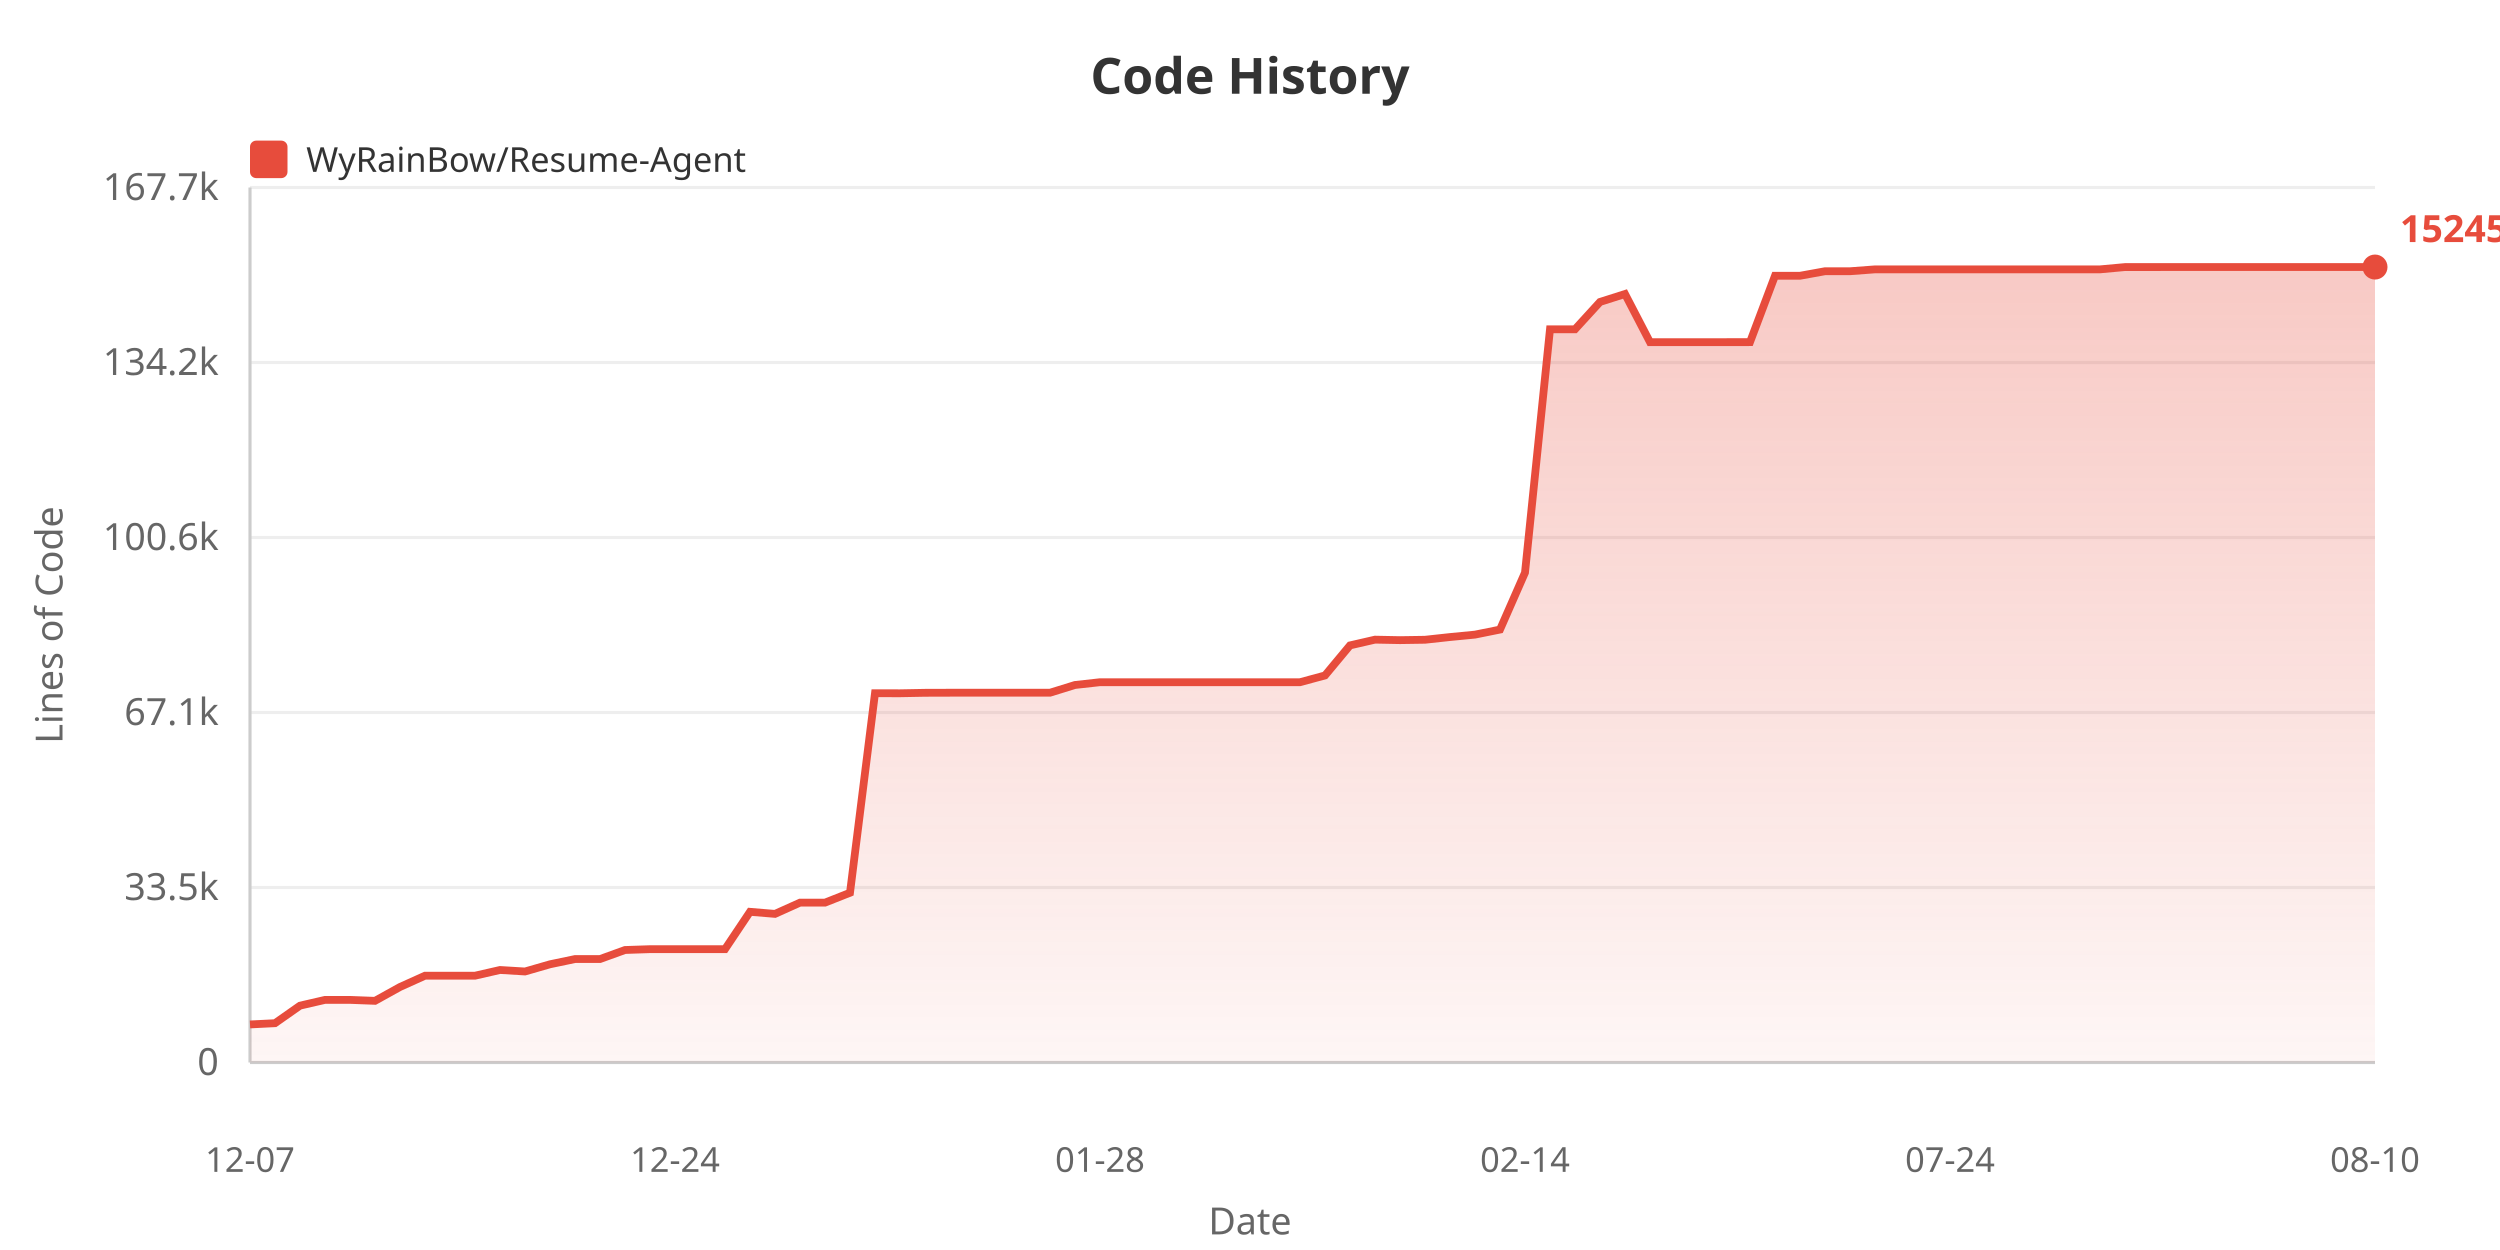
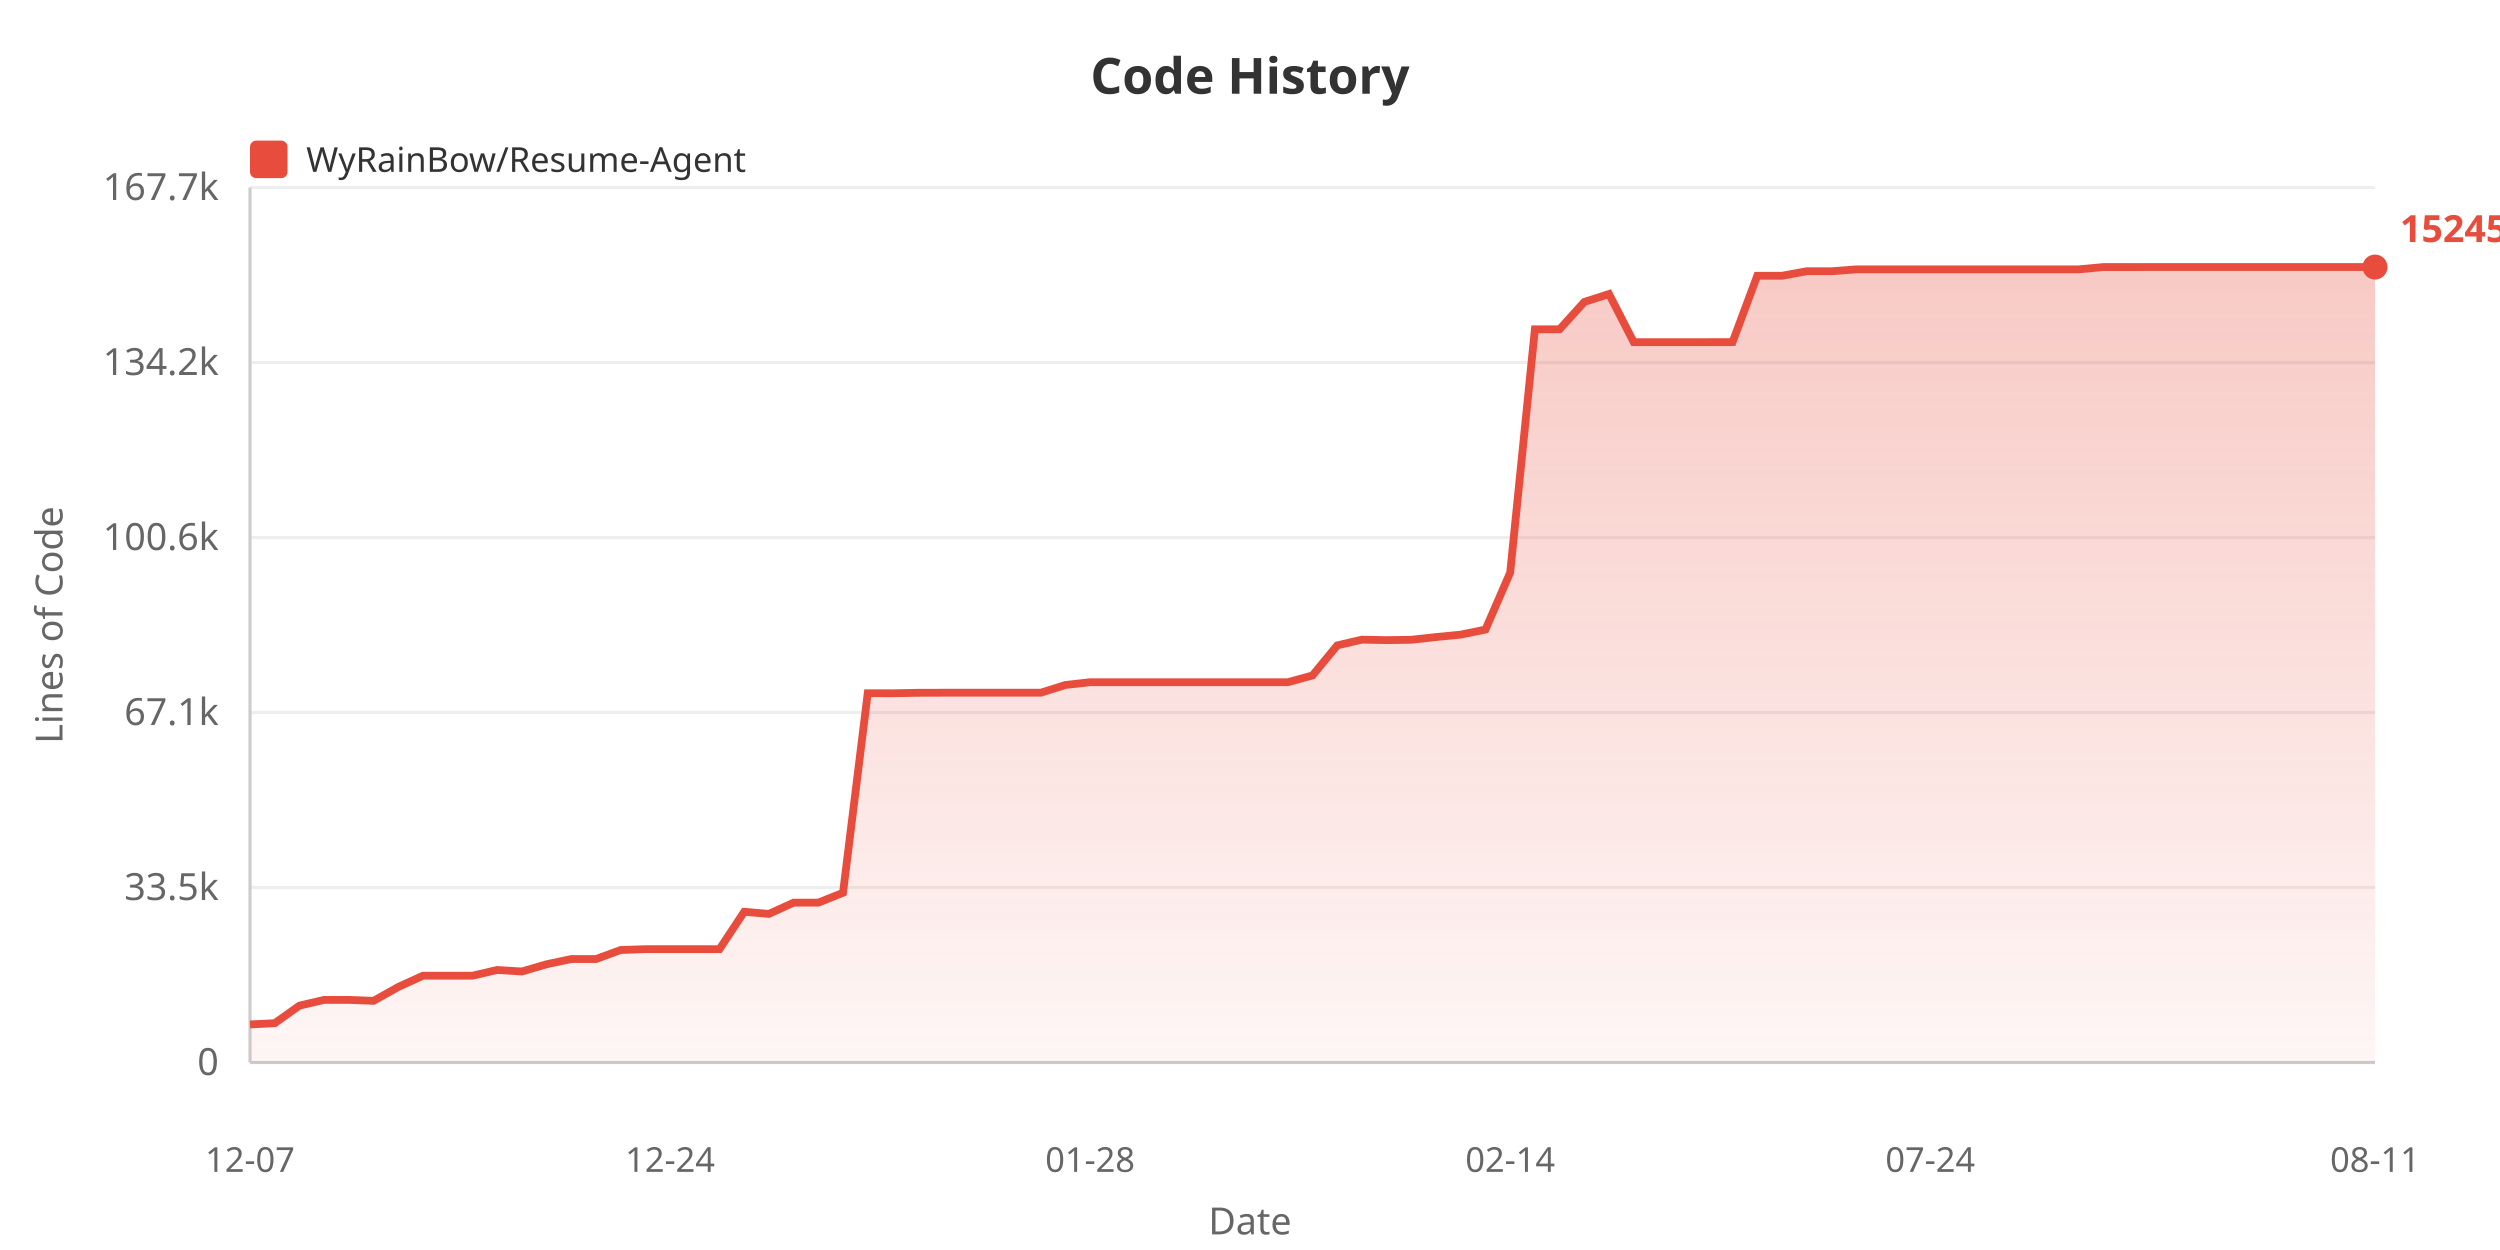
<svg xmlns="http://www.w3.org/2000/svg" width="800" height="400">
  <defs>
    <linearGradient id="areaGrad" x1="0%" y1="0%" x2="0%" y2="100%">
      <stop offset="0%" style="stop-color:#e74c3c;stop-opacity:0.3" />
      <stop offset="100%" style="stop-color:#e74c3c;stop-opacity:0.05" />
    </linearGradient>
  </defs>
  <rect width="100%" height="100%" fill="#ffffff" />
  <text x="400" y="30" fill="#333" font-size="16" font-weight="bold" text-anchor="middle" font-family="sans-serif">Code History</text>
  <rect x="80" y="45" width="12" height="12" fill="#e74c3c" rx="2" />
  <text x="98" y="55" fill="#333" font-size="11" font-family="sans-serif">WyRainBow/Resume-Agent</text>
  <text x="20" y="200" fill="#666" font-size="12" text-anchor="middle" font-family="sans-serif" transform="rotate(-90, 20, 200)">Lines of Code</text>
  <text x="70" y="344.0" fill="#666" font-size="12" text-anchor="end" font-family="sans-serif">0</text>
  <line x1="80" y1="340.0" x2="760" y2="340.0" stroke="#eee" stroke-width="1" />
  <text x="70" y="288.0" fill="#666" font-size="12" text-anchor="end" font-family="sans-serif">33.5k</text>
  <line x1="80" y1="284.0" x2="760" y2="284.0" stroke="#eee" stroke-width="1" />
  <text x="70" y="232.0" fill="#666" font-size="12" text-anchor="end" font-family="sans-serif">67.1k</text>
  <line x1="80" y1="228.0" x2="760" y2="228.0" stroke="#eee" stroke-width="1" />
  <text x="70" y="176.0" fill="#666" font-size="12" text-anchor="end" font-family="sans-serif">100.6k</text>
  <line x1="80" y1="172.0" x2="760" y2="172.0" stroke="#eee" stroke-width="1" />
  <text x="70" y="120.0" fill="#666" font-size="12" text-anchor="end" font-family="sans-serif">134.2k</text>
  <line x1="80" y1="116.0" x2="760" y2="116.0" stroke="#eee" stroke-width="1" />
  <text x="70" y="64.0" fill="#666" font-size="12" text-anchor="end" font-family="sans-serif">167.7k</text>
  <line x1="80" y1="60.0" x2="760" y2="60.0" stroke="#eee" stroke-width="1" />
  <line x1="80" y1="60" x2="80" y2="340" stroke="#ccc" stroke-width="1" />
  <line x1="80" y1="340" x2="760" y2="340" stroke="#ccc" stroke-width="1" />
-   <polygon points="80,340 80.0,327.823 88.0,327.424 96.0,321.807 104.0,319.965 112.0,319.965 120.0,320.269 128.0,315.834 136.0,312.225 144.0,312.225 152.0,312.225 160.0,310.395 168.0,310.877 176.0,308.57 184.0,306.897 192.0,306.897 200.0,304.001 208.0,303.732 216.0,303.732 224.0,303.732 232.0,303.732 240.0,291.781 248.0,292.444 256.0,288.845 264.0,288.845 272.0,285.676 280.0,221.832 288.0,221.849 296.0,221.697 304.0,221.672 312.0,221.672 320.0,221.672 328.0,221.672 336.0,221.672 344.0,219.194 352.0,218.306 360.0,218.306 368.0,218.306 376.0,218.306 384.0,218.306 392.0,218.306 400.0,218.306 408.0,218.306 416.0,218.306 424.0,216.143 432,206.528 440.0,204.689 448.0,204.846 456.0,204.724 464.0,203.854 472,203.078 480.0,201.462 488.0,183.239 496,105.374 504.0,105.374 512.0,96.625 520.0,94.075 528.0,109.485 536.0,109.485 544.0,109.485 552.0,109.485 560.0,109.48 568.0,88.245 576.0,88.245 584.0,86.795 592.0,86.795 600.0,86.196 608.0,86.196 616.0,86.196 624.0,86.196 632.0,86.196 640.0,86.196 648.0,86.196 656.0,86.196 664.0,86.196 672.0,86.196 680.0,85.463 688.0,85.463 696.0,85.455 704.0,85.455 712.0,85.455 720.0,85.455 728.0,85.455 736.0,85.455 744.0,85.455 752.0,85.455 760.0,85.455 760.0,340" fill="url(#areaGrad)" />
-   <polyline points="80.0,327.823 88.0,327.424 96.0,321.807 104.0,319.965 112.0,319.965 120.0,320.269 128.0,315.834 136.0,312.225 144.0,312.225 152.0,312.225 160.0,310.395 168.0,310.877 176.0,308.57 184.0,306.897 192.0,306.897 200.0,304.001 208.0,303.732 216.0,303.732 224.0,303.732 232.0,303.732 240.0,291.781 248.0,292.444 256.0,288.845 264.0,288.845 272.0,285.676 280.0,221.832 288.0,221.849 296.0,221.697 304.0,221.672 312.0,221.672 320.0,221.672 328.0,221.672 336.0,221.672 344.0,219.194 352.0,218.306 360.0,218.306 368.0,218.306 376.0,218.306 384.0,218.306 392.0,218.306 400.0,218.306 408.0,218.306 416.0,218.306 424.0,216.143 432,206.528 440.0,204.689 448.0,204.846 456.0,204.724 464.0,203.854 472,203.078 480.0,201.462 488.0,183.239 496,105.374 504.0,105.374 512.0,96.625 520.0,94.075 528.0,109.485 536.0,109.485 544.0,109.485 552.0,109.485 560.0,109.48 568.0,88.245 576.0,88.245 584.0,86.795 592.0,86.795 600.0,86.196 608.0,86.196 616.0,86.196 624.0,86.196 632.0,86.196 640.0,86.196 648.0,86.196 656.0,86.196 664.0,86.196 672.0,86.196 680.0,85.463 688.0,85.463 696.0,85.455 704.0,85.455 712.0,85.455 720.0,85.455 728.0,85.455 736.0,85.455 744.0,85.455 752.0,85.455 760.0,85.455" fill="none" stroke="#e74c3c" stroke-width="2.5" />
+   <polygon points="80,340 80.0,327.823 87.907,327.424 95.814,321.807 103.721,319.965 111.628,319.965 119.535,320.269 127.442,315.834 135.349,312.225 143.256,312.225 151.163,312.225 159.07,310.395 166.977,310.877 174.884,308.57 182.791,306.897 190.698,306.897 198.605,304.001 206.512,303.732 214.419,303.732 222.326,303.732 230.233,303.732 238.14,291.781 246.047,292.444 253.953,288.845 261.86,288.845 269.767,285.676 277.674,221.832 285.581,221.849 293.488,221.697 301.395,221.672 309.302,221.672 317.209,221.672 325.116,221.672 333.023,221.672 340.93,219.194 348.837,218.306 356.744,218.306 364.651,218.306 372.558,218.306 380.465,218.306 388.372,218.306 396.279,218.306 404.186,218.306 412.093,218.306 420.0,216.143 427.907,206.528 435.814,204.689 443.721,204.846 451.628,204.724 459.535,203.854 467.442,203.078 475.349,201.462 483.256,183.239 491.163,105.374 499.07,105.374 506.977,96.625 514.884,94.075 522.791,109.485 530.698,109.485 538.605,109.485 546.512,109.485 554.419,109.48 562.326,88.245 570.233,88.245 578.14,86.795 586.047,86.795 593.953,86.196 601.86,86.196 609.767,86.196 617.674,86.196 625.581,86.196 633.488,86.196 641.395,86.196 649.302,86.196 657.209,86.196 665.116,86.196 673.023,85.463 680.93,85.463 688.837,85.455 696.744,85.455 704.651,85.455 712.558,85.455 720.465,85.455 728.372,85.455 736.279,85.455 744.186,85.455 752.093,85.455 760.0,85.455 760.0,340" fill="url(#areaGrad)" />
+   <polyline points="80.0,327.823 87.907,327.424 95.814,321.807 103.721,319.965 111.628,319.965 119.535,320.269 127.442,315.834 135.349,312.225 143.256,312.225 151.163,312.225 159.07,310.395 166.977,310.877 174.884,308.57 182.791,306.897 190.698,306.897 198.605,304.001 206.512,303.732 214.419,303.732 222.326,303.732 230.233,303.732 238.14,291.781 246.047,292.444 253.953,288.845 261.86,288.845 269.767,285.676 277.674,221.832 285.581,221.849 293.488,221.697 301.395,221.672 309.302,221.672 317.209,221.672 325.116,221.672 333.023,221.672 340.93,219.194 348.837,218.306 356.744,218.306 364.651,218.306 372.558,218.306 380.465,218.306 388.372,218.306 396.279,218.306 404.186,218.306 412.093,218.306 420.0,216.143 427.907,206.528 435.814,204.689 443.721,204.846 451.628,204.724 459.535,203.854 467.442,203.078 475.349,201.462 483.256,183.239 491.163,105.374 499.07,105.374 506.977,96.625 514.884,94.075 522.791,109.485 530.698,109.485 538.605,109.485 546.512,109.485 554.419,109.48 562.326,88.245 570.233,88.245 578.14,86.795 586.047,86.795 593.953,86.196 601.86,86.196 609.767,86.196 617.674,86.196 625.581,86.196 633.488,86.196 641.395,86.196 649.302,86.196 657.209,86.196 665.116,86.196 673.023,85.463 680.93,85.463 688.837,85.455 696.744,85.455 704.651,85.455 712.558,85.455 720.465,85.455 728.372,85.455 736.279,85.455 744.186,85.455 752.093,85.455 760.0,85.455" fill="none" stroke="#e74c3c" stroke-width="2.5" />
  <text x="80.0" y="375" fill="#666" font-size="11" text-anchor="middle" font-family="sans-serif">12-07</text>
-   <text x="216.0" y="375" fill="#666" font-size="11" text-anchor="middle" font-family="sans-serif">12-24</text>
-   <text x="352.0" y="375" fill="#666" font-size="11" text-anchor="middle" font-family="sans-serif">01-28</text>
-   <text x="488.0" y="375" fill="#666" font-size="11" text-anchor="middle" font-family="sans-serif">02-14</text>
-   <text x="624.0" y="375" fill="#666" font-size="11" text-anchor="middle" font-family="sans-serif">07-24</text>
-   <text x="760.0" y="375" fill="#666" font-size="11" text-anchor="middle" font-family="sans-serif">08-10</text>
+   <text x="214.419" y="375" fill="#666" font-size="11" text-anchor="middle" font-family="sans-serif">12-24</text>
+   <text x="348.837" y="375" fill="#666" font-size="11" text-anchor="middle" font-family="sans-serif">01-28</text>
+   <text x="483.256" y="375" fill="#666" font-size="11" text-anchor="middle" font-family="sans-serif">02-14</text>
+   <text x="617.674" y="375" fill="#666" font-size="11" text-anchor="middle" font-family="sans-serif">07-24</text>
+   <text x="760.0" y="375" fill="#666" font-size="11" text-anchor="middle" font-family="sans-serif">08-11</text>
  <text x="400" y="395" fill="#666" font-size="12" text-anchor="middle" font-family="sans-serif">Date</text>
  <circle cx="760.0" cy="85.455" r="4" fill="#e74c3c" />
  <text x="768.0" y="77.455" fill="#e74c3c" font-size="12" font-weight="bold" font-family="sans-serif">152450</text>
</svg>
